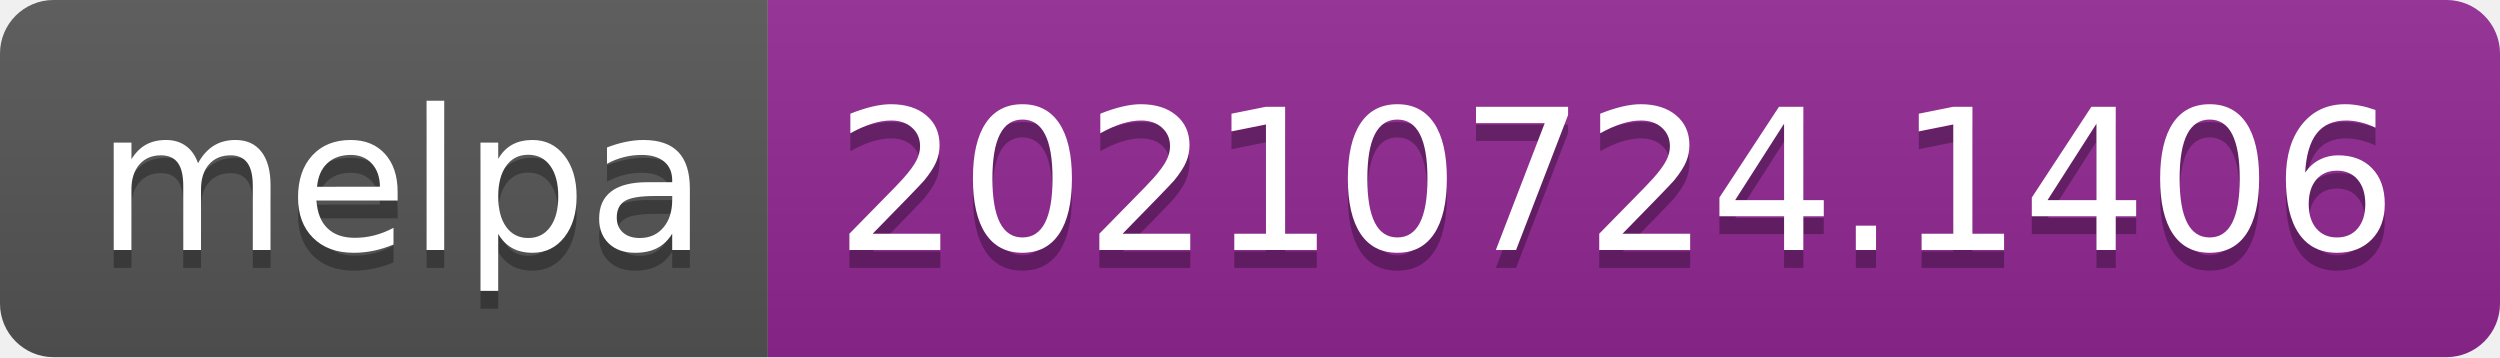
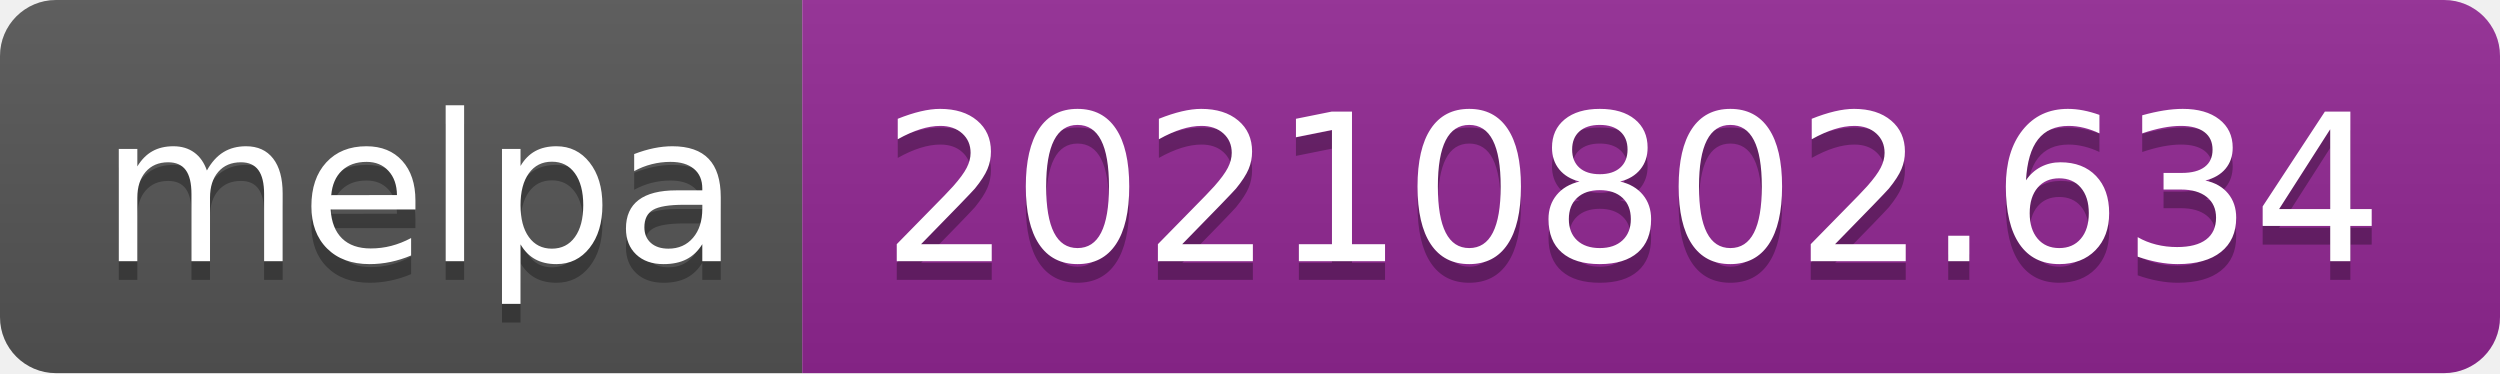
- <svg xmlns="http://www.w3.org/2000/svg" width="140" height="20" role="img" aria-label="melpa: 20210724.1406">
+ <svg xmlns="http://www.w3.org/2000/svg" width="134" height="20" role="img" aria-label="melpa: 20210802.634">
  <linearGradient id="s" x2="0" y2="100%">
    <stop offset="0" stop-color="#bbb" stop-opacity=".1" />
    <stop offset="1" stop-opacity=".1" />
  </linearGradient>
  <clipPath id="r">
-     <rect width="140" height="20" rx="3" fill="#fff" />
+     <rect width="134" height="20" rx="3" fill="#fff" />
  </clipPath>
  <g clip-path="url(#r)">
    <rect width="43" height="20" fill="#555" />
-     <rect x="43" width="97" height="20" fill="#922793" />
-     <rect width="140" height="20" fill="url(#s)" />
+     <rect x="43" width="91" height="20" fill="#922793" />
+     <rect width="134" height="20" fill="url(#s)" />
  </g>
  <g fill="#fff" text-anchor="middle" font-family="Verdana,Geneva,DejaVu Sans,sans-serif" text-rendering="geometricPrecision" font-size="110">
    <text aria-hidden="true" x="225" y="150" fill="#010101" fill-opacity=".3" transform="scale(.1)" textLength="330">melpa</text>
    <text x="225" y="140" transform="scale(.1)" fill="#fff" textLength="330">melpa</text>
-     <text aria-hidden="true" x="905" y="150" fill="#010101" fill-opacity=".3" transform="scale(.1)" textLength="870">20210724.1406</text>
-     <text x="905" y="140" transform="scale(.1)" fill="#fff" textLength="870">20210724.1406</text>
+     <text aria-hidden="true" x="875" y="150" fill="#010101" fill-opacity=".3" transform="scale(.1)" textLength="810">20210802.634</text>
+     <text x="875" y="140" transform="scale(.1)" fill="#fff" textLength="810">20210802.634</text>
  </g>
</svg>
